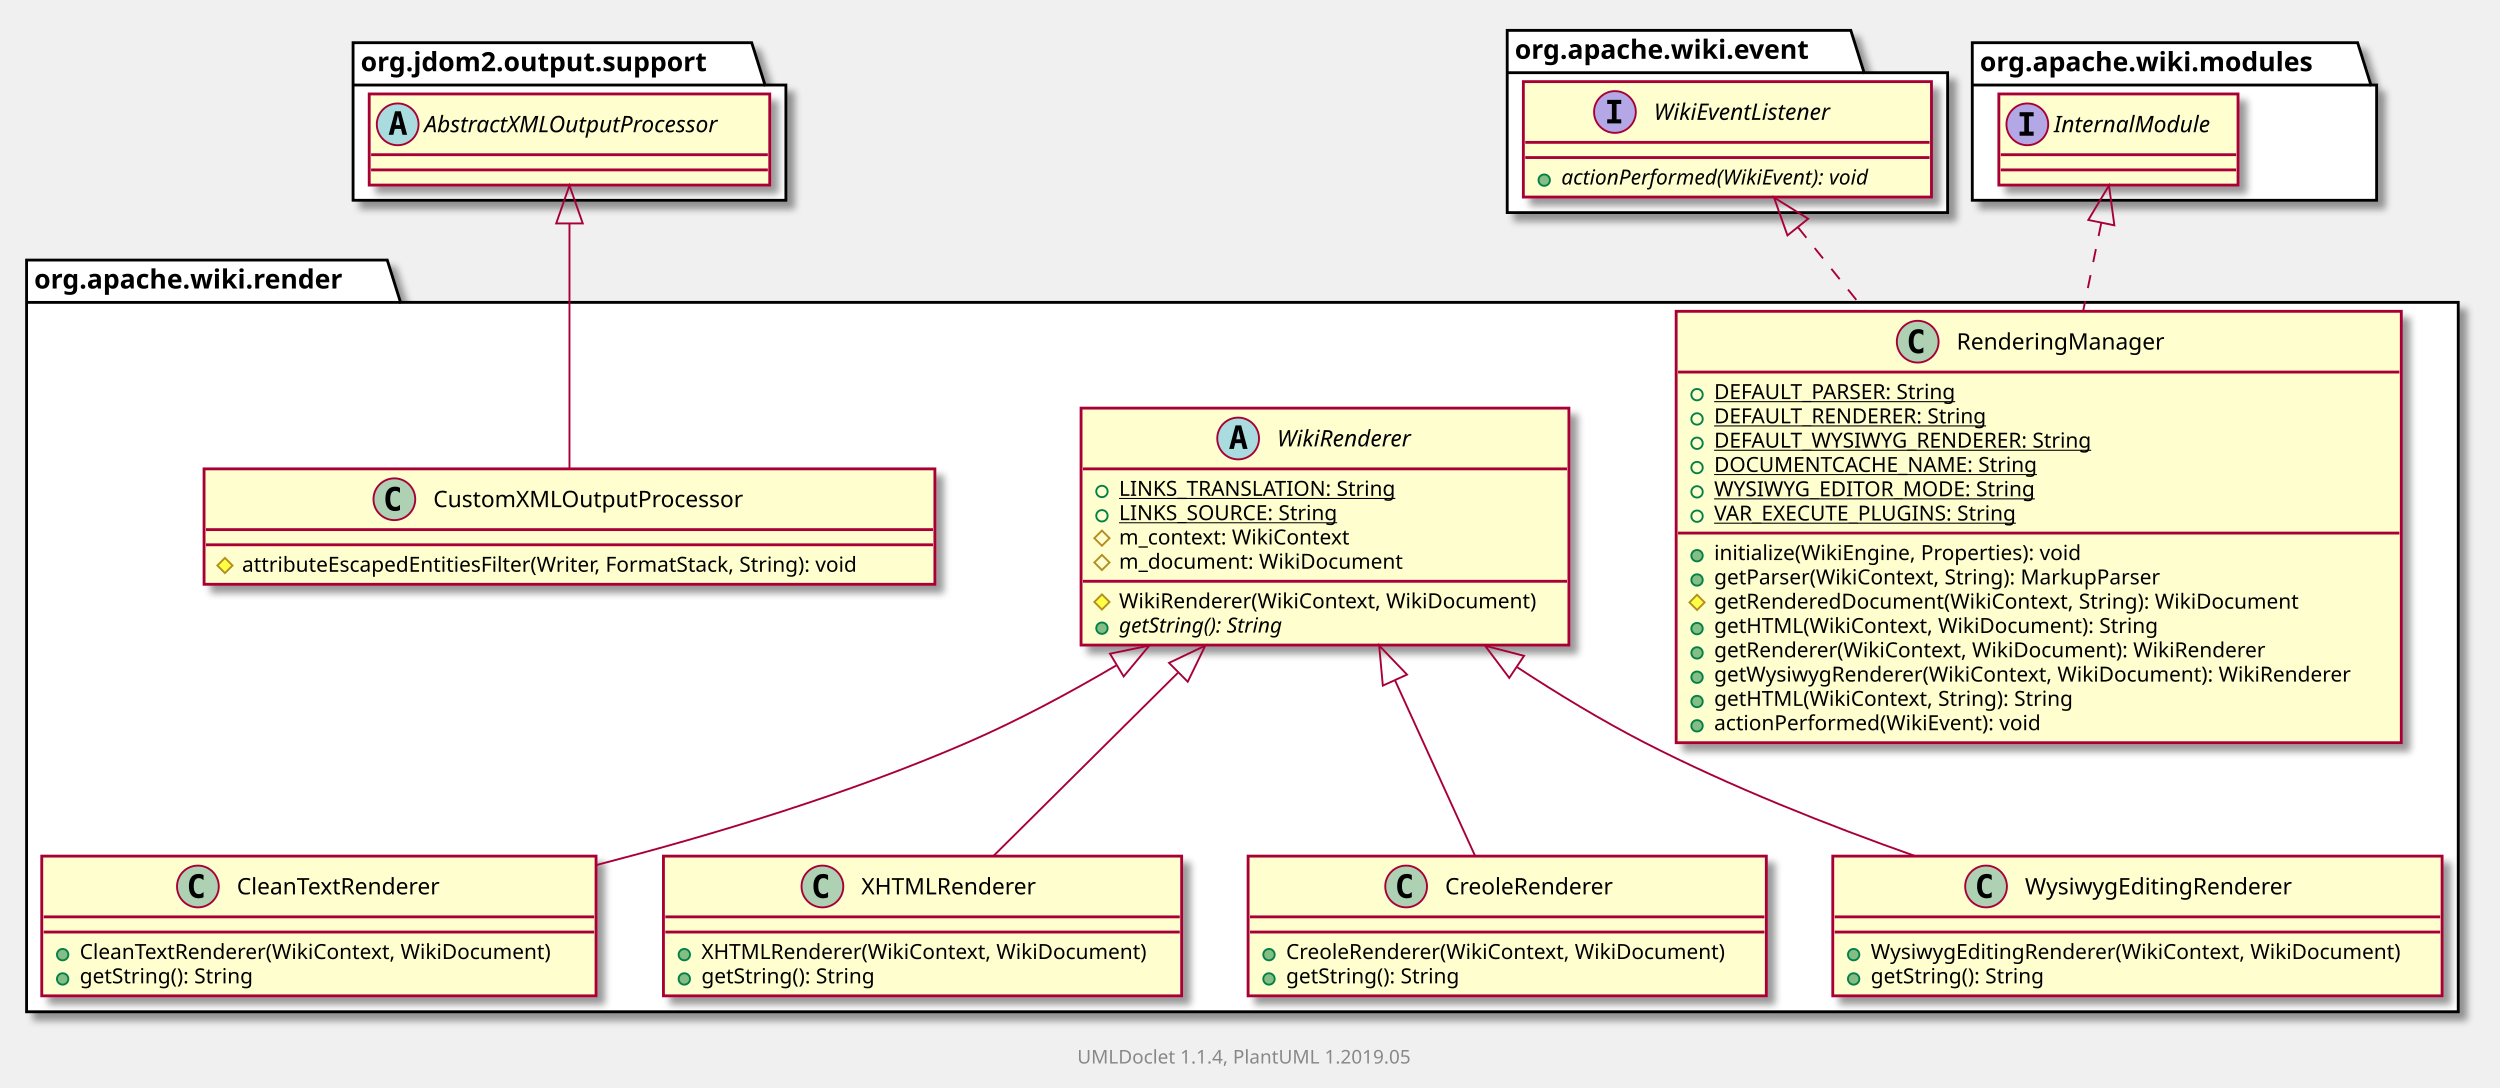
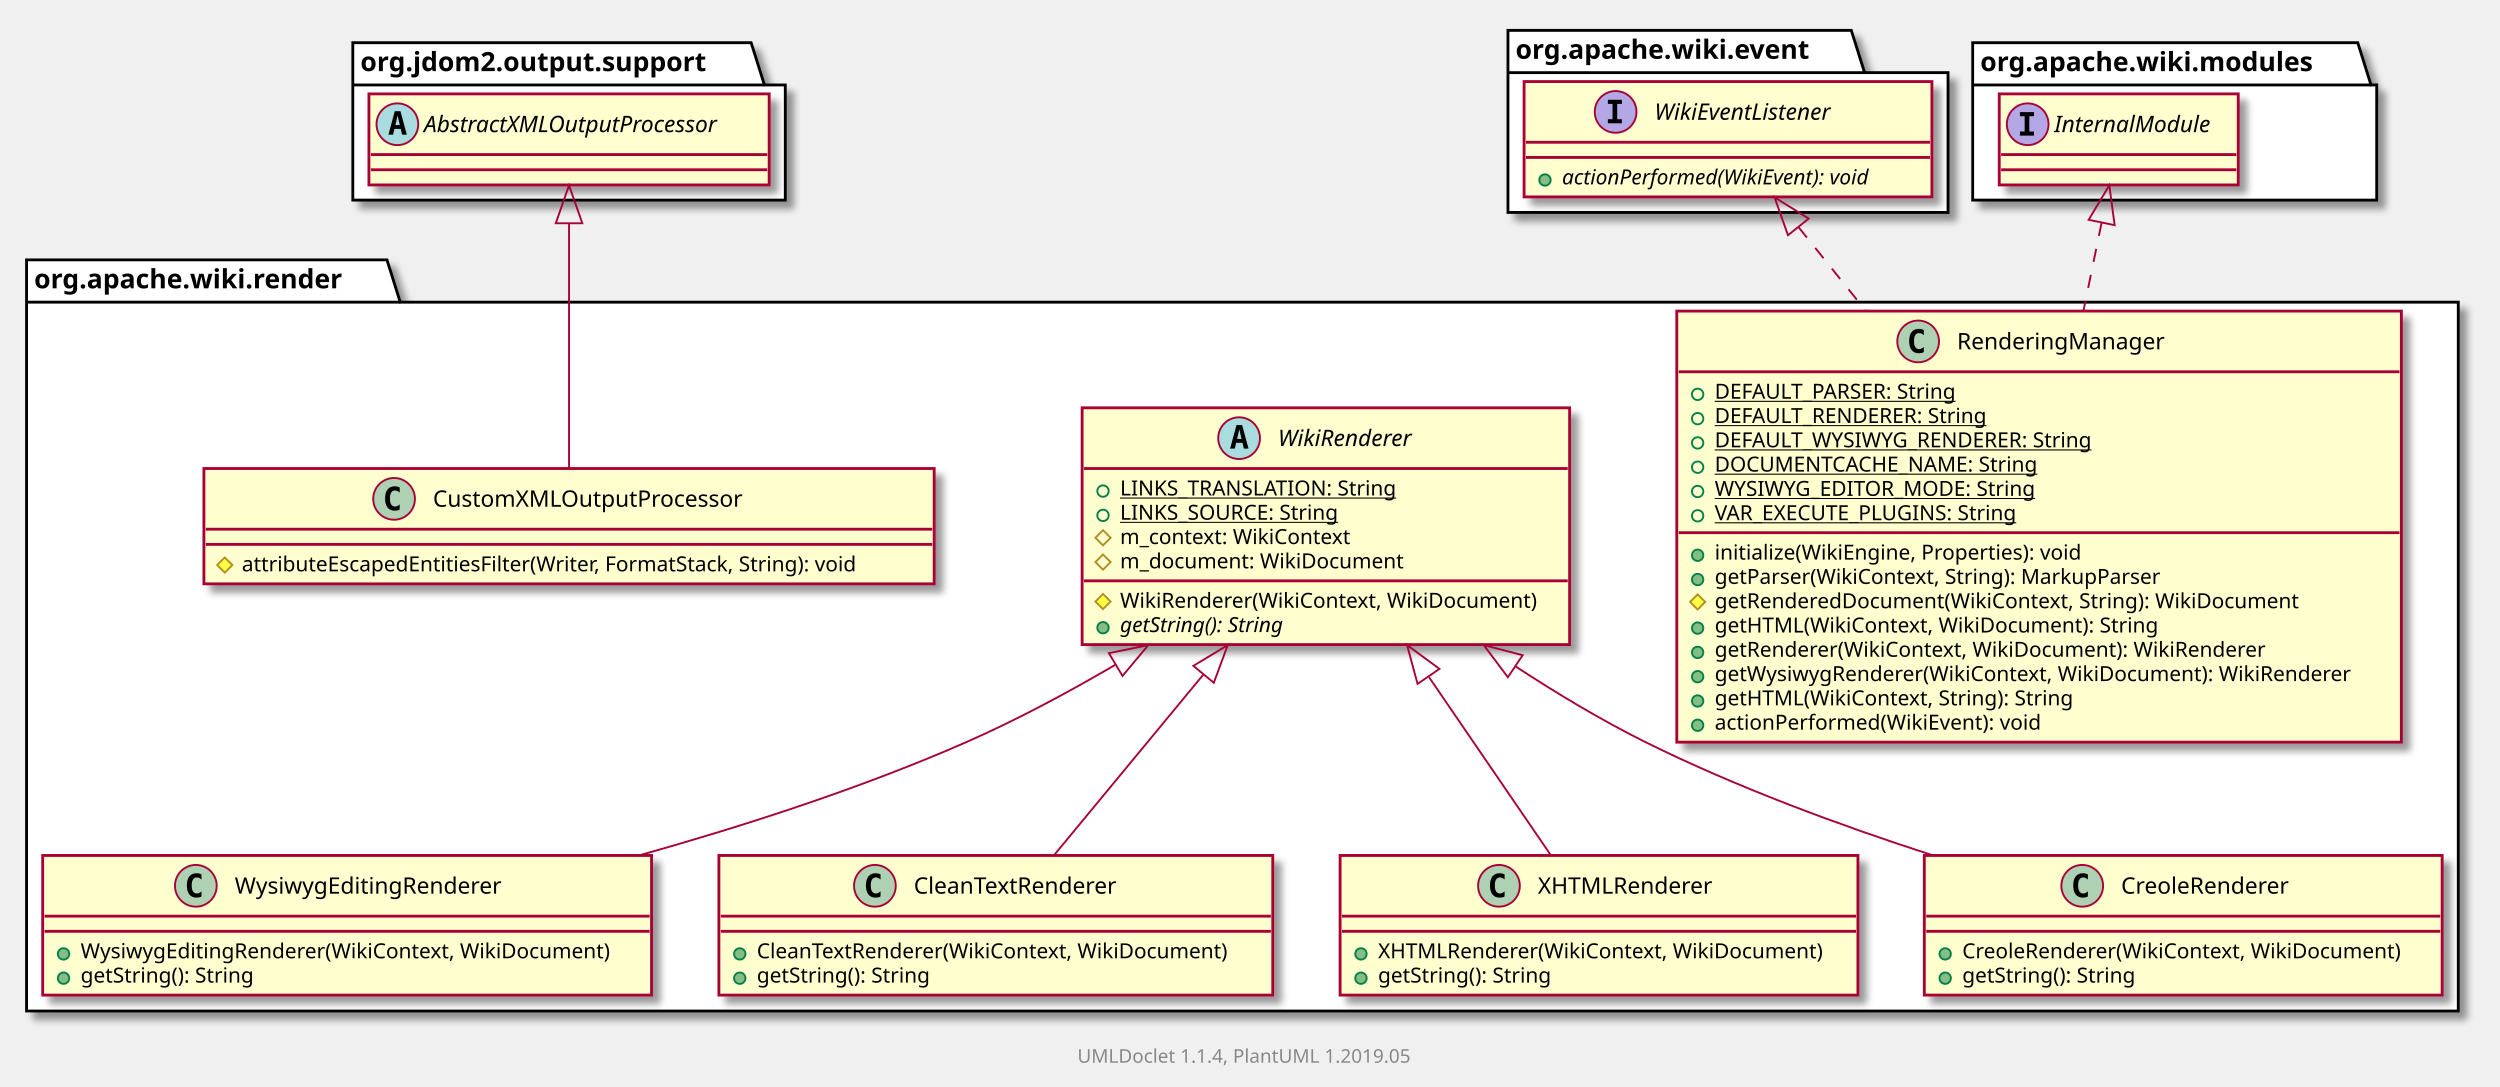
- <svg xmlns="http://www.w3.org/2000/svg" xmlns:xlink="http://www.w3.org/1999/xlink" contentScriptType="application/ecmascript" contentStyleType="text/css" height="573px" preserveAspectRatio="none" style="width:1317px;height:573px;" version="1.1" viewBox="0 0 1317 573" width="1317px" zoomAndPan="magnify">
+ <svg xmlns="http://www.w3.org/2000/svg" xmlns:xlink="http://www.w3.org/1999/xlink" contentScriptType="application/ecmascript" contentStyleType="text/css" height="573px" preserveAspectRatio="none" style="width:1318px;height:573px;" version="1.1" viewBox="0 0 1318 573" width="1318px" zoomAndPan="magnify">
  <defs>
-     <filter height="300%" id="f8rauznndkbxn" width="300%" x="-1" y="-1">
+     <filter height="300%" id="ffe5ojuesfr9t" width="300%" x="-1" y="-1">
      <feGaussianBlur result="blurOut" stdDeviation="2.0" />
      <feColorMatrix in="blurOut" result="blurOut2" type="matrix" values="0 0 0 0 0 0 0 0 0 0 0 0 0 0 0 0 0 0 .4 0" />
      <feOffset dx="4.0" dy="4.0" in="blurOut2" result="blurOut3" />
      <feBlend in="SourceGraphic" in2="blurOut3" mode="normal" />
    </filter>
  </defs>
  <g>
-     <polygon fill="#FFFFFF" filter="url(#f8rauznndkbxn)" points="14,137,204,137,211,159.297,1295,159.297,1295,533,14,533,14,137" style="stroke: #000000; stroke-width: 1.5;" />
+     <polygon fill="#FFFFFF" filter="url(#ffe5ojuesfr9t)" points="14,137,204,137,211,159.297,1296,159.297,1296,533,14,533,14,137" style="stroke: #000000; stroke-width: 1.5;" />
    <line style="stroke: #000000; stroke-width: 1.5;" x1="14" x2="211" y1="159.297" y2="159.297" />
    <text fill="#000000" font-family="sans-serif" font-size="14" font-weight="bold" lengthAdjust="spacingAndGlyphs" textLength="184" x="18" y="151.995">org.apache.wiki.render</text>
-     <polygon fill="#FFFFFF" filter="url(#f8rauznndkbxn)" points="186,22.5,396,22.5,403,44.797,414,44.797,414,105.5,186,105.5,186,22.5" style="stroke: #000000; stroke-width: 1.5;" />
+     <polygon fill="#FFFFFF" filter="url(#ffe5ojuesfr9t)" points="186,22.5,396,22.5,403,44.797,414,44.797,414,105.5,186,105.5,186,22.5" style="stroke: #000000; stroke-width: 1.5;" />
    <line style="stroke: #000000; stroke-width: 1.5;" x1="186" x2="403" y1="44.797" y2="44.797" />
    <text fill="#000000" font-family="sans-serif" font-size="14" font-weight="bold" lengthAdjust="spacingAndGlyphs" textLength="204" x="190" y="37.495">org.jdom2.output.support</text>
-     <polygon fill="#FFFFFF" filter="url(#f8rauznndkbxn)" points="794,16,975,16,982,38.297,1026,38.297,1026,112,794,112,794,16" style="stroke: #000000; stroke-width: 1.5;" />
-     <line style="stroke: #000000; stroke-width: 1.5;" x1="794" x2="982" y1="38.297" y2="38.297" />
-     <text fill="#000000" font-family="sans-serif" font-size="14" font-weight="bold" lengthAdjust="spacingAndGlyphs" textLength="175" x="798" y="30.995">org.apache.wiki.event</text>
-     <polygon fill="#FFFFFF" filter="url(#f8rauznndkbxn)" points="1039,22.5,1242,22.5,1249,44.797,1252,44.797,1252,105.5,1039,105.5,1039,22.5" style="stroke: #000000; stroke-width: 1.5;" />
-     <line style="stroke: #000000; stroke-width: 1.5;" x1="1039" x2="1249" y1="44.797" y2="44.797" />
-     <text fill="#000000" font-family="sans-serif" font-size="14" font-weight="bold" lengthAdjust="spacingAndGlyphs" textLength="197" x="1043" y="37.495">org.apache.wiki.modules</text>
+     <polygon fill="#FFFFFF" filter="url(#ffe5ojuesfr9t)" points="795,16,976,16,983,38.297,1027,38.297,1027,112,795,112,795,16" style="stroke: #000000; stroke-width: 1.5;" />
+     <line style="stroke: #000000; stroke-width: 1.5;" x1="795" x2="983" y1="38.297" y2="38.297" />
+     <text fill="#000000" font-family="sans-serif" font-size="14" font-weight="bold" lengthAdjust="spacingAndGlyphs" textLength="175" x="799" y="30.995">org.apache.wiki.event</text>
+     <polygon fill="#FFFFFF" filter="url(#ffe5ojuesfr9t)" points="1040,22.5,1243,22.5,1250,44.797,1253,44.797,1253,105.5,1040,105.5,1040,22.5" style="stroke: #000000; stroke-width: 1.5;" />
+     <line style="stroke: #000000; stroke-width: 1.5;" x1="1040" x2="1250" y1="44.797" y2="44.797" />
+     <text fill="#000000" font-family="sans-serif" font-size="14" font-weight="bold" lengthAdjust="spacingAndGlyphs" textLength="197" x="1044" y="37.495">org.apache.wiki.modules</text>
+     <a href="WysiwygEditingRenderer.html" target="_top" xlink:actuate="onRequest" xlink:show="new" xlink:title="WysiwygEditingRenderer.html" xlink:type="simple">
+       <rect fill="#FEFECE" filter="url(#ffe5ojuesfr9t)" height="73.609" id="org.apache.wiki.render.WysiwygEditingRenderer" style="stroke: #A80036; stroke-width: 1.5;" width="321" x="22.5" y="451" />
+       <ellipse cx="103.25" cy="467" fill="#ADD1B2" rx="11" ry="11" style="stroke: #A80036; stroke-width: 1.0;" />
+       <path d="M106.219,472.641 Q105.641,472.938 105,473.086 Q104.359,473.234 103.656,473.234 Q101.156,473.234 99.836,471.586 Q98.516,469.938 98.516,466.812 Q98.516,463.688 99.836,462.031 Q101.156,460.375 103.656,460.375 Q104.359,460.375 105.008,460.531 Q105.656,460.688 106.219,460.984 L106.219,463.703 Q105.594,463.125 105,462.852 Q104.406,462.578 103.781,462.578 Q102.438,462.578 101.75,463.648 Q101.062,464.719 101.062,466.812 Q101.062,468.906 101.75,469.977 Q102.438,471.047 103.781,471.047 Q104.406,471.047 105,470.773 Q105.594,470.5 106.219,469.922 L106.219,472.641 Z " />
+       <text fill="#000000" font-family="sans-serif" font-size="12" lengthAdjust="spacingAndGlyphs" textLength="151" x="123.75" y="471.154">WysiwygEditingRenderer</text>
+       <line style="stroke: #A80036; stroke-width: 1.5;" x1="23.5" x2="342.5" y1="483" y2="483" />
+       <line style="stroke: #A80036; stroke-width: 1.5;" x1="23.5" x2="342.5" y1="491" y2="491" />
+       <ellipse cx="33.5" cy="502.902" fill="#84BE84" rx="3" ry="3" style="stroke: #038048; stroke-width: 1.0;" />
+       <text fill="#000000" font-family="sans-serif" font-size="11" lengthAdjust="spacingAndGlyphs" textLength="295" x="42.5" y="505.21">WysiwygEditingRenderer(WikiContext, WikiDocument)</text>
+       <ellipse cx="33.5" cy="515.707" fill="#84BE84" rx="3" ry="3" style="stroke: #038048; stroke-width: 1.0;" />
+       <text fill="#000000" font-family="sans-serif" font-size="11" lengthAdjust="spacingAndGlyphs" textLength="102" x="42.5" y="518.015">getString(): String</text>
+     </a>
+     <a href="CleanTextRenderer.html" target="_top" xlink:actuate="onRequest" xlink:show="new" xlink:title="CleanTextRenderer.html" xlink:type="simple">
+       <rect fill="#FEFECE" filter="url(#ffe5ojuesfr9t)" height="73.609" id="org.apache.wiki.render.CleanTextRenderer" style="stroke: #A80036; stroke-width: 1.5;" width="292" x="379" y="451" />
+       <ellipse cx="461.25" cy="467" fill="#ADD1B2" rx="11" ry="11" style="stroke: #A80036; stroke-width: 1.0;" />
+       <path d="M464.219,472.641 Q463.641,472.938 463,473.086 Q462.359,473.234 461.656,473.234 Q459.156,473.234 457.836,471.586 Q456.516,469.938 456.516,466.812 Q456.516,463.688 457.836,462.031 Q459.156,460.375 461.656,460.375 Q462.359,460.375 463.008,460.531 Q463.656,460.688 464.219,460.984 L464.219,463.703 Q463.594,463.125 463,462.852 Q462.406,462.578 461.781,462.578 Q460.438,462.578 459.75,463.648 Q459.062,464.719 459.062,466.812 Q459.062,468.906 459.75,469.977 Q460.438,471.047 461.781,471.047 Q462.406,471.047 463,470.773 Q463.594,470.5 464.219,469.922 L464.219,472.641 Z " />
+       <text fill="#000000" font-family="sans-serif" font-size="12" lengthAdjust="spacingAndGlyphs" textLength="119" x="481.75" y="471.154">CleanTextRenderer</text>
+       <line style="stroke: #A80036; stroke-width: 1.5;" x1="380" x2="670" y1="483" y2="483" />
+       <line style="stroke: #A80036; stroke-width: 1.5;" x1="380" x2="670" y1="491" y2="491" />
+       <ellipse cx="390" cy="502.902" fill="#84BE84" rx="3" ry="3" style="stroke: #038048; stroke-width: 1.0;" />
+       <text fill="#000000" font-family="sans-serif" font-size="11" lengthAdjust="spacingAndGlyphs" textLength="266" x="399" y="505.21">CleanTextRenderer(WikiContext, WikiDocument)</text>
+       <ellipse cx="390" cy="515.707" fill="#84BE84" rx="3" ry="3" style="stroke: #038048; stroke-width: 1.0;" />
+       <text fill="#000000" font-family="sans-serif" font-size="11" lengthAdjust="spacingAndGlyphs" textLength="102" x="399" y="518.015">getString(): String</text>
+     </a>
    <a href="CustomXMLOutputProcessor.html" target="_top" xlink:actuate="onRequest" xlink:show="new" xlink:title="CustomXMLOutputProcessor.html" xlink:type="simple">
-       <rect fill="#FEFECE" filter="url(#f8rauznndkbxn)" height="60.805" id="org.apache.wiki.render.CustomXMLOutputProcessor" style="stroke: #A80036; stroke-width: 1.5;" width="385" x="107.5" y="247" />
+       <rect fill="#FEFECE" filter="url(#ffe5ojuesfr9t)" height="60.805" id="org.apache.wiki.render.CustomXMLOutputProcessor" style="stroke: #A80036; stroke-width: 1.5;" width="385" x="107.5" y="247" />
      <ellipse cx="207.75" cy="263" fill="#ADD1B2" rx="11" ry="11" style="stroke: #A80036; stroke-width: 1.0;" />
      <path d="M210.719,268.641 Q210.141,268.938 209.5,269.086 Q208.859,269.234 208.156,269.234 Q205.656,269.234 204.336,267.586 Q203.016,265.938 203.016,262.812 Q203.016,259.688 204.336,258.031 Q205.656,256.375 208.156,256.375 Q208.859,256.375 209.508,256.531 Q210.156,256.688 210.719,256.984 L210.719,259.703 Q210.094,259.125 209.5,258.852 Q208.906,258.578 208.281,258.578 Q206.938,258.578 206.25,259.648 Q205.562,260.719 205.562,262.812 Q205.562,264.906 206.25,265.977 Q206.938,267.047 208.281,267.047 Q208.906,267.047 209.5,266.773 Q210.094,266.5 210.719,265.922 L210.719,268.641 Z " />
      <text fill="#000000" font-family="sans-serif" font-size="12" lengthAdjust="spacingAndGlyphs" textLength="176" x="228.25" y="267.154">CustomXMLOutputProcessor</text>
      <line style="stroke: #A80036; stroke-width: 1.5;" x1="108.5" x2="491.5" y1="279" y2="279" />
      <line style="stroke: #A80036; stroke-width: 1.5;" x1="108.5" x2="491.5" y1="287" y2="287" />
      <polygon fill="#FFFF44" points="118.5,293.902,122.5,297.902,118.5,301.902,114.5,297.902" style="stroke: #B38D22; stroke-width: 1.0;" />
      <text fill="#000000" font-family="sans-serif" font-size="11" lengthAdjust="spacingAndGlyphs" textLength="359" x="127.5" y="301.21">attributeEscapedEntitiesFilter(Writer, FormatStack, String): void</text>
    </a>
-     <a href="CleanTextRenderer.html" target="_top" xlink:actuate="onRequest" xlink:show="new" xlink:title="CleanTextRenderer.html" xlink:type="simple">
-       <rect fill="#FEFECE" filter="url(#f8rauznndkbxn)" height="73.609" id="org.apache.wiki.render.CleanTextRenderer" style="stroke: #A80036; stroke-width: 1.5;" width="292" x="22" y="451" />
-       <ellipse cx="104.25" cy="467" fill="#ADD1B2" rx="11" ry="11" style="stroke: #A80036; stroke-width: 1.0;" />
-       <path d="M107.219,472.641 Q106.641,472.938 106,473.086 Q105.359,473.234 104.656,473.234 Q102.156,473.234 100.836,471.586 Q99.516,469.938 99.516,466.812 Q99.516,463.688 100.836,462.031 Q102.156,460.375 104.656,460.375 Q105.359,460.375 106.008,460.531 Q106.656,460.688 107.219,460.984 L107.219,463.703 Q106.594,463.125 106,462.852 Q105.406,462.578 104.781,462.578 Q103.438,462.578 102.75,463.648 Q102.062,464.719 102.062,466.812 Q102.062,468.906 102.75,469.977 Q103.438,471.047 104.781,471.047 Q105.406,471.047 106,470.773 Q106.594,470.5 107.219,469.922 L107.219,472.641 Z " />
-       <text fill="#000000" font-family="sans-serif" font-size="12" lengthAdjust="spacingAndGlyphs" textLength="119" x="124.75" y="471.154">CleanTextRenderer</text>
-       <line style="stroke: #A80036; stroke-width: 1.5;" x1="23" x2="313" y1="483" y2="483" />
-       <line style="stroke: #A80036; stroke-width: 1.5;" x1="23" x2="313" y1="491" y2="491" />
-       <ellipse cx="33" cy="502.902" fill="#84BE84" rx="3" ry="3" style="stroke: #038048; stroke-width: 1.0;" />
-       <text fill="#000000" font-family="sans-serif" font-size="11" lengthAdjust="spacingAndGlyphs" textLength="266" x="42" y="505.21">CleanTextRenderer(WikiContext, WikiDocument)</text>
-       <ellipse cx="33" cy="515.707" fill="#84BE84" rx="3" ry="3" style="stroke: #038048; stroke-width: 1.0;" />
-       <text fill="#000000" font-family="sans-serif" font-size="11" lengthAdjust="spacingAndGlyphs" textLength="102" x="42" y="518.015">getString(): String</text>
-     </a>
    <a href="XHTMLRenderer.html" target="_top" xlink:actuate="onRequest" xlink:show="new" xlink:title="XHTMLRenderer.html" xlink:type="simple">
-       <rect fill="#FEFECE" filter="url(#f8rauznndkbxn)" height="73.609" id="org.apache.wiki.render.XHTMLRenderer" style="stroke: #A80036; stroke-width: 1.5;" width="273" x="349.5" y="451" />
-       <ellipse cx="433.25" cy="467" fill="#ADD1B2" rx="11" ry="11" style="stroke: #A80036; stroke-width: 1.0;" />
-       <path d="M436.219,472.641 Q435.641,472.938 435,473.086 Q434.359,473.234 433.656,473.234 Q431.156,473.234 429.836,471.586 Q428.516,469.938 428.516,466.812 Q428.516,463.688 429.836,462.031 Q431.156,460.375 433.656,460.375 Q434.359,460.375 435.008,460.531 Q435.656,460.688 436.219,460.984 L436.219,463.703 Q435.594,463.125 435,462.852 Q434.406,462.578 433.781,462.578 Q432.438,462.578 431.75,463.648 Q431.062,464.719 431.062,466.812 Q431.062,468.906 431.75,469.977 Q432.438,471.047 433.781,471.047 Q434.406,471.047 435,470.773 Q435.594,470.5 436.219,469.922 L436.219,472.641 Z " />
-       <text fill="#000000" font-family="sans-serif" font-size="12" lengthAdjust="spacingAndGlyphs" textLength="97" x="453.75" y="471.154">XHTMLRenderer</text>
-       <line style="stroke: #A80036; stroke-width: 1.5;" x1="350.5" x2="621.5" y1="483" y2="483" />
-       <line style="stroke: #A80036; stroke-width: 1.5;" x1="350.5" x2="621.5" y1="491" y2="491" />
-       <ellipse cx="360.5" cy="502.902" fill="#84BE84" rx="3" ry="3" style="stroke: #038048; stroke-width: 1.0;" />
-       <text fill="#000000" font-family="sans-serif" font-size="11" lengthAdjust="spacingAndGlyphs" textLength="247" x="369.5" y="505.21">XHTMLRenderer(WikiContext, WikiDocument)</text>
-       <ellipse cx="360.5" cy="515.707" fill="#84BE84" rx="3" ry="3" style="stroke: #038048; stroke-width: 1.0;" />
-       <text fill="#000000" font-family="sans-serif" font-size="11" lengthAdjust="spacingAndGlyphs" textLength="102" x="369.5" y="518.015">getString(): String</text>
+       <rect fill="#FEFECE" filter="url(#ffe5ojuesfr9t)" height="73.609" id="org.apache.wiki.render.XHTMLRenderer" style="stroke: #A80036; stroke-width: 1.5;" width="273" x="706.5" y="451" />
+       <ellipse cx="790.25" cy="467" fill="#ADD1B2" rx="11" ry="11" style="stroke: #A80036; stroke-width: 1.0;" />
+       <path d="M793.219,472.641 Q792.641,472.938 792,473.086 Q791.359,473.234 790.656,473.234 Q788.156,473.234 786.836,471.586 Q785.516,469.938 785.516,466.812 Q785.516,463.688 786.836,462.031 Q788.156,460.375 790.656,460.375 Q791.359,460.375 792.008,460.531 Q792.656,460.688 793.219,460.984 L793.219,463.703 Q792.594,463.125 792,462.852 Q791.406,462.578 790.781,462.578 Q789.438,462.578 788.75,463.648 Q788.062,464.719 788.062,466.812 Q788.062,468.906 788.75,469.977 Q789.438,471.047 790.781,471.047 Q791.406,471.047 792,470.773 Q792.594,470.5 793.219,469.922 L793.219,472.641 Z " />
+       <text fill="#000000" font-family="sans-serif" font-size="12" lengthAdjust="spacingAndGlyphs" textLength="97" x="810.75" y="471.154">XHTMLRenderer</text>
+       <line style="stroke: #A80036; stroke-width: 1.5;" x1="707.5" x2="978.5" y1="483" y2="483" />
+       <line style="stroke: #A80036; stroke-width: 1.5;" x1="707.5" x2="978.5" y1="491" y2="491" />
+       <ellipse cx="717.5" cy="502.902" fill="#84BE84" rx="3" ry="3" style="stroke: #038048; stroke-width: 1.0;" />
+       <text fill="#000000" font-family="sans-serif" font-size="11" lengthAdjust="spacingAndGlyphs" textLength="247" x="726.5" y="505.21">XHTMLRenderer(WikiContext, WikiDocument)</text>
+       <ellipse cx="717.5" cy="515.707" fill="#84BE84" rx="3" ry="3" style="stroke: #038048; stroke-width: 1.0;" />
+       <text fill="#000000" font-family="sans-serif" font-size="11" lengthAdjust="spacingAndGlyphs" textLength="102" x="726.5" y="518.015">getString(): String</text>
    </a>
    <a href="WikiRenderer.html" target="_top" xlink:actuate="onRequest" xlink:show="new" xlink:title="WikiRenderer.html" xlink:type="simple">
-       <rect fill="#FEFECE" filter="url(#f8rauznndkbxn)" height="124.828" id="org.apache.wiki.render.WikiRenderer" style="stroke: #A80036; stroke-width: 1.5;" width="257" x="569.5" y="215" />
-       <ellipse cx="652.25" cy="231" fill="#A9DCDF" rx="11" ry="11" style="stroke: #A80036; stroke-width: 1.0;" />
-       <path d="M652.359,226.344 L651.203,231.422 L653.531,231.422 L652.359,226.344 Z M650.875,224.109 L653.859,224.109 L657.219,236.5 L654.766,236.5 L654,233.438 L650.719,233.438 L649.969,236.5 L647.531,236.5 L650.875,224.109 Z " />
-       <text fill="#000000" font-family="sans-serif" font-size="12" font-style="italic" lengthAdjust="spacingAndGlyphs" textLength="83" x="672.75" y="235.154">WikiRenderer</text>
-       <line style="stroke: #A80036; stroke-width: 1.5;" x1="570.5" x2="825.5" y1="247" y2="247" />
-       <ellipse cx="580.5" cy="258.902" fill="none" rx="3" ry="3" style="stroke: #038048; stroke-width: 1.0;" />
-       <text fill="#000000" font-family="sans-serif" font-size="11" lengthAdjust="spacingAndGlyphs" text-decoration="underline" textLength="157" x="589.5" y="261.21">LINKS_TRANSLATION: String</text>
-       <ellipse cx="580.5" cy="271.707" fill="none" rx="3" ry="3" style="stroke: #038048; stroke-width: 1.0;" />
-       <text fill="#000000" font-family="sans-serif" font-size="11" lengthAdjust="spacingAndGlyphs" text-decoration="underline" textLength="127" x="589.5" y="274.015">LINKS_SOURCE: String</text>
-       <polygon fill="none" points="580.5,279.512,584.5,283.512,580.5,287.512,576.5,283.512" style="stroke: #B38D22; stroke-width: 1.0;" />
-       <text fill="#000000" font-family="sans-serif" font-size="11" lengthAdjust="spacingAndGlyphs" textLength="130" x="589.5" y="286.82">m_context: WikiContext</text>
-       <polygon fill="none" points="580.5,292.316,584.5,296.316,580.5,300.316,576.5,296.316" style="stroke: #B38D22; stroke-width: 1.0;" />
-       <text fill="#000000" font-family="sans-serif" font-size="11" lengthAdjust="spacingAndGlyphs" textLength="159" x="589.5" y="299.625">m_document: WikiDocument</text>
-       <line style="stroke: #A80036; stroke-width: 1.5;" x1="570.5" x2="825.5" y1="306.219" y2="306.219" />
-       <polygon fill="#FFFF44" points="580.5,313.121,584.5,317.121,580.5,321.121,576.5,317.121" style="stroke: #B38D22; stroke-width: 1.0;" />
-       <text fill="#000000" font-family="sans-serif" font-size="11" lengthAdjust="spacingAndGlyphs" textLength="231" x="589.5" y="320.429">WikiRenderer(WikiContext, WikiDocument)</text>
-       <ellipse cx="580.5" cy="330.926" fill="#84BE84" rx="3" ry="3" style="stroke: #038048; stroke-width: 1.0;" />
-       <text fill="#000000" font-family="sans-serif" font-size="11" font-style="italic" lengthAdjust="spacingAndGlyphs" textLength="100" x="589.5" y="333.234">getString(): String</text>
+       <rect fill="#FEFECE" filter="url(#ffe5ojuesfr9t)" height="124.828" id="org.apache.wiki.render.WikiRenderer" style="stroke: #A80036; stroke-width: 1.5;" width="257" x="570.5" y="215" />
+       <ellipse cx="653.25" cy="231" fill="#A9DCDF" rx="11" ry="11" style="stroke: #A80036; stroke-width: 1.0;" />
+       <path d="M653.359,226.344 L652.203,231.422 L654.531,231.422 L653.359,226.344 Z M651.875,224.109 L654.859,224.109 L658.219,236.5 L655.766,236.5 L655,233.438 L651.719,233.438 L650.969,236.5 L648.531,236.5 L651.875,224.109 Z " />
+       <text fill="#000000" font-family="sans-serif" font-size="12" font-style="italic" lengthAdjust="spacingAndGlyphs" textLength="83" x="673.75" y="235.154">WikiRenderer</text>
+       <line style="stroke: #A80036; stroke-width: 1.5;" x1="571.5" x2="826.5" y1="247" y2="247" />
+       <ellipse cx="581.5" cy="258.902" fill="none" rx="3" ry="3" style="stroke: #038048; stroke-width: 1.0;" />
+       <text fill="#000000" font-family="sans-serif" font-size="11" lengthAdjust="spacingAndGlyphs" text-decoration="underline" textLength="157" x="590.5" y="261.21">LINKS_TRANSLATION: String</text>
+       <ellipse cx="581.5" cy="271.707" fill="none" rx="3" ry="3" style="stroke: #038048; stroke-width: 1.0;" />
+       <text fill="#000000" font-family="sans-serif" font-size="11" lengthAdjust="spacingAndGlyphs" text-decoration="underline" textLength="127" x="590.5" y="274.015">LINKS_SOURCE: String</text>
+       <polygon fill="none" points="581.5,279.512,585.5,283.512,581.5,287.512,577.5,283.512" style="stroke: #B38D22; stroke-width: 1.0;" />
+       <text fill="#000000" font-family="sans-serif" font-size="11" lengthAdjust="spacingAndGlyphs" textLength="130" x="590.5" y="286.82">m_context: WikiContext</text>
+       <polygon fill="none" points="581.5,292.316,585.5,296.316,581.5,300.316,577.5,296.316" style="stroke: #B38D22; stroke-width: 1.0;" />
+       <text fill="#000000" font-family="sans-serif" font-size="11" lengthAdjust="spacingAndGlyphs" textLength="159" x="590.5" y="299.625">m_document: WikiDocument</text>
+       <line style="stroke: #A80036; stroke-width: 1.5;" x1="571.5" x2="826.5" y1="306.219" y2="306.219" />
+       <polygon fill="#FFFF44" points="581.5,313.121,585.5,317.121,581.5,321.121,577.5,317.121" style="stroke: #B38D22; stroke-width: 1.0;" />
+       <text fill="#000000" font-family="sans-serif" font-size="11" lengthAdjust="spacingAndGlyphs" textLength="231" x="590.5" y="320.429">WikiRenderer(WikiContext, WikiDocument)</text>
+       <ellipse cx="581.5" cy="330.926" fill="#84BE84" rx="3" ry="3" style="stroke: #038048; stroke-width: 1.0;" />
+       <text fill="#000000" font-family="sans-serif" font-size="11" font-style="italic" lengthAdjust="spacingAndGlyphs" textLength="100" x="590.5" y="333.234">getString(): String</text>
    </a>
    <a href="RenderingManager.html" target="_top" xlink:actuate="onRequest" xlink:show="new" xlink:title="RenderingManager.html" xlink:type="simple">
-       <rect fill="#FEFECE" filter="url(#f8rauznndkbxn)" height="227.266" id="org.apache.wiki.render.RenderingManager" style="stroke: #A80036; stroke-width: 1.5;" width="382" x="883" y="164" />
-       <ellipse cx="1010.25" cy="180" fill="#ADD1B2" rx="11" ry="11" style="stroke: #A80036; stroke-width: 1.0;" />
-       <path d="M1013.219,185.641 Q1012.641,185.938 1012,186.086 Q1011.359,186.234 1010.656,186.234 Q1008.156,186.234 1006.836,184.586 Q1005.516,182.938 1005.516,179.812 Q1005.516,176.688 1006.836,175.031 Q1008.156,173.375 1010.656,173.375 Q1011.359,173.375 1012.008,173.531 Q1012.656,173.688 1013.219,173.984 L1013.219,176.703 Q1012.594,176.125 1012,175.852 Q1011.406,175.578 1010.781,175.578 Q1009.438,175.578 1008.75,176.648 Q1008.062,177.719 1008.062,179.812 Q1008.062,181.906 1008.75,182.977 Q1009.438,184.047 1010.781,184.047 Q1011.406,184.047 1012,183.773 Q1012.594,183.5 1013.219,182.922 L1013.219,185.641 Z " />
-       <text fill="#000000" font-family="sans-serif" font-size="12" lengthAdjust="spacingAndGlyphs" textLength="119" x="1030.75" y="184.154">RenderingManager</text>
-       <line style="stroke: #A80036; stroke-width: 1.5;" x1="884" x2="1264" y1="196" y2="196" />
-       <ellipse cx="894" cy="207.902" fill="none" rx="3" ry="3" style="stroke: #038048; stroke-width: 1.0;" />
-       <text fill="#000000" font-family="sans-serif" font-size="11" lengthAdjust="spacingAndGlyphs" text-decoration="underline" textLength="140" x="903" y="210.21">DEFAULT_PARSER: String</text>
-       <ellipse cx="894" cy="220.707" fill="none" rx="3" ry="3" style="stroke: #038048; stroke-width: 1.0;" />
-       <text fill="#000000" font-family="sans-serif" font-size="11" lengthAdjust="spacingAndGlyphs" text-decoration="underline" textLength="155" x="903" y="223.015">DEFAULT_RENDERER: String</text>
-       <ellipse cx="894" cy="233.512" fill="none" rx="3" ry="3" style="stroke: #038048; stroke-width: 1.0;" />
-       <text fill="#000000" font-family="sans-serif" font-size="11" lengthAdjust="spacingAndGlyphs" text-decoration="underline" textLength="213" x="903" y="235.82">DEFAULT_WYSIWYG_RENDERER: String</text>
-       <ellipse cx="894" cy="246.316" fill="none" rx="3" ry="3" style="stroke: #038048; stroke-width: 1.0;" />
-       <text fill="#000000" font-family="sans-serif" font-size="11" lengthAdjust="spacingAndGlyphs" text-decoration="underline" textLength="181" x="903" y="248.625">DOCUMENTCACHE_NAME: String</text>
-       <ellipse cx="894" cy="259.121" fill="none" rx="3" ry="3" style="stroke: #038048; stroke-width: 1.0;" />
-       <text fill="#000000" font-family="sans-serif" font-size="11" lengthAdjust="spacingAndGlyphs" text-decoration="underline" textLength="180" x="903" y="261.429">WYSIWYG_EDITOR_MODE: String</text>
-       <ellipse cx="894" cy="271.926" fill="none" rx="3" ry="3" style="stroke: #038048; stroke-width: 1.0;" />
-       <text fill="#000000" font-family="sans-serif" font-size="11" lengthAdjust="spacingAndGlyphs" text-decoration="underline" textLength="175" x="903" y="274.234">VAR_EXECUTE_PLUGINS: String</text>
-       <line style="stroke: #A80036; stroke-width: 1.5;" x1="884" x2="1264" y1="280.828" y2="280.828" />
-       <ellipse cx="894" cy="292.731" fill="#84BE84" rx="3" ry="3" style="stroke: #038048; stroke-width: 1.0;" />
-       <text fill="#000000" font-family="sans-serif" font-size="11" lengthAdjust="spacingAndGlyphs" textLength="210" x="903" y="295.039">initialize(WikiEngine, Properties): void</text>
-       <ellipse cx="894" cy="305.535" fill="#84BE84" rx="3" ry="3" style="stroke: #038048; stroke-width: 1.0;" />
-       <text fill="#000000" font-family="sans-serif" font-size="11" lengthAdjust="spacingAndGlyphs" textLength="257" x="903" y="307.843">getParser(WikiContext, String): MarkupParser</text>
-       <polygon fill="#FFFF44" points="894,313.34,898,317.34,894,321.34,890,317.34" style="stroke: #B38D22; stroke-width: 1.0;" />
-       <text fill="#000000" font-family="sans-serif" font-size="11" lengthAdjust="spacingAndGlyphs" textLength="329" x="903" y="320.648">getRenderedDocument(WikiContext, String): WikiDocument</text>
-       <ellipse cx="894" cy="331.144" fill="#84BE84" rx="3" ry="3" style="stroke: #038048; stroke-width: 1.0;" />
-       <text fill="#000000" font-family="sans-serif" font-size="11" lengthAdjust="spacingAndGlyphs" textLength="248" x="903" y="333.453">getHTML(WikiContext, WikiDocument): String</text>
-       <ellipse cx="894" cy="343.949" fill="#84BE84" rx="3" ry="3" style="stroke: #038048; stroke-width: 1.0;" />
-       <text fill="#000000" font-family="sans-serif" font-size="11" lengthAdjust="spacingAndGlyphs" textLength="309" x="903" y="346.257">getRenderer(WikiContext, WikiDocument): WikiRenderer</text>
-       <ellipse cx="894" cy="356.754" fill="#84BE84" rx="3" ry="3" style="stroke: #038048; stroke-width: 1.0;" />
-       <text fill="#000000" font-family="sans-serif" font-size="11" lengthAdjust="spacingAndGlyphs" textLength="356" x="903" y="359.062">getWysiwygRenderer(WikiContext, WikiDocument): WikiRenderer</text>
-       <ellipse cx="894" cy="369.559" fill="#84BE84" rx="3" ry="3" style="stroke: #038048; stroke-width: 1.0;" />
-       <text fill="#000000" font-family="sans-serif" font-size="11" lengthAdjust="spacingAndGlyphs" textLength="204" x="903" y="371.867">getHTML(WikiContext, String): String</text>
-       <ellipse cx="894" cy="382.363" fill="#84BE84" rx="3" ry="3" style="stroke: #038048; stroke-width: 1.0;" />
-       <text fill="#000000" font-family="sans-serif" font-size="11" lengthAdjust="spacingAndGlyphs" textLength="185" x="903" y="384.671">actionPerformed(WikiEvent): void</text>
+       <rect fill="#FEFECE" filter="url(#ffe5ojuesfr9t)" height="227.266" id="org.apache.wiki.render.RenderingManager" style="stroke: #A80036; stroke-width: 1.5;" width="382" x="884" y="164" />
+       <ellipse cx="1011.25" cy="180" fill="#ADD1B2" rx="11" ry="11" style="stroke: #A80036; stroke-width: 1.0;" />
+       <path d="M1014.219,185.641 Q1013.641,185.938 1013,186.086 Q1012.359,186.234 1011.656,186.234 Q1009.156,186.234 1007.836,184.586 Q1006.516,182.938 1006.516,179.812 Q1006.516,176.688 1007.836,175.031 Q1009.156,173.375 1011.656,173.375 Q1012.359,173.375 1013.008,173.531 Q1013.656,173.688 1014.219,173.984 L1014.219,176.703 Q1013.594,176.125 1013,175.852 Q1012.406,175.578 1011.781,175.578 Q1010.438,175.578 1009.75,176.648 Q1009.062,177.719 1009.062,179.812 Q1009.062,181.906 1009.75,182.977 Q1010.438,184.047 1011.781,184.047 Q1012.406,184.047 1013,183.773 Q1013.594,183.5 1014.219,182.922 L1014.219,185.641 Z " />
+       <text fill="#000000" font-family="sans-serif" font-size="12" lengthAdjust="spacingAndGlyphs" textLength="119" x="1031.75" y="184.154">RenderingManager</text>
+       <line style="stroke: #A80036; stroke-width: 1.5;" x1="885" x2="1265" y1="196" y2="196" />
+       <ellipse cx="895" cy="207.902" fill="none" rx="3" ry="3" style="stroke: #038048; stroke-width: 1.0;" />
+       <text fill="#000000" font-family="sans-serif" font-size="11" lengthAdjust="spacingAndGlyphs" text-decoration="underline" textLength="140" x="904" y="210.21">DEFAULT_PARSER: String</text>
+       <ellipse cx="895" cy="220.707" fill="none" rx="3" ry="3" style="stroke: #038048; stroke-width: 1.0;" />
+       <text fill="#000000" font-family="sans-serif" font-size="11" lengthAdjust="spacingAndGlyphs" text-decoration="underline" textLength="155" x="904" y="223.015">DEFAULT_RENDERER: String</text>
+       <ellipse cx="895" cy="233.512" fill="none" rx="3" ry="3" style="stroke: #038048; stroke-width: 1.0;" />
+       <text fill="#000000" font-family="sans-serif" font-size="11" lengthAdjust="spacingAndGlyphs" text-decoration="underline" textLength="213" x="904" y="235.82">DEFAULT_WYSIWYG_RENDERER: String</text>
+       <ellipse cx="895" cy="246.316" fill="none" rx="3" ry="3" style="stroke: #038048; stroke-width: 1.0;" />
+       <text fill="#000000" font-family="sans-serif" font-size="11" lengthAdjust="spacingAndGlyphs" text-decoration="underline" textLength="181" x="904" y="248.625">DOCUMENTCACHE_NAME: String</text>
+       <ellipse cx="895" cy="259.121" fill="none" rx="3" ry="3" style="stroke: #038048; stroke-width: 1.0;" />
+       <text fill="#000000" font-family="sans-serif" font-size="11" lengthAdjust="spacingAndGlyphs" text-decoration="underline" textLength="180" x="904" y="261.429">WYSIWYG_EDITOR_MODE: String</text>
+       <ellipse cx="895" cy="271.926" fill="none" rx="3" ry="3" style="stroke: #038048; stroke-width: 1.0;" />
+       <text fill="#000000" font-family="sans-serif" font-size="11" lengthAdjust="spacingAndGlyphs" text-decoration="underline" textLength="175" x="904" y="274.234">VAR_EXECUTE_PLUGINS: String</text>
+       <line style="stroke: #A80036; stroke-width: 1.5;" x1="885" x2="1265" y1="280.828" y2="280.828" />
+       <ellipse cx="895" cy="292.731" fill="#84BE84" rx="3" ry="3" style="stroke: #038048; stroke-width: 1.0;" />
+       <text fill="#000000" font-family="sans-serif" font-size="11" lengthAdjust="spacingAndGlyphs" textLength="210" x="904" y="295.039">initialize(WikiEngine, Properties): void</text>
+       <ellipse cx="895" cy="305.535" fill="#84BE84" rx="3" ry="3" style="stroke: #038048; stroke-width: 1.0;" />
+       <text fill="#000000" font-family="sans-serif" font-size="11" lengthAdjust="spacingAndGlyphs" textLength="257" x="904" y="307.843">getParser(WikiContext, String): MarkupParser</text>
+       <polygon fill="#FFFF44" points="895,313.34,899,317.34,895,321.34,891,317.34" style="stroke: #B38D22; stroke-width: 1.0;" />
+       <text fill="#000000" font-family="sans-serif" font-size="11" lengthAdjust="spacingAndGlyphs" textLength="329" x="904" y="320.648">getRenderedDocument(WikiContext, String): WikiDocument</text>
+       <ellipse cx="895" cy="331.144" fill="#84BE84" rx="3" ry="3" style="stroke: #038048; stroke-width: 1.0;" />
+       <text fill="#000000" font-family="sans-serif" font-size="11" lengthAdjust="spacingAndGlyphs" textLength="248" x="904" y="333.453">getHTML(WikiContext, WikiDocument): String</text>
+       <ellipse cx="895" cy="343.949" fill="#84BE84" rx="3" ry="3" style="stroke: #038048; stroke-width: 1.0;" />
+       <text fill="#000000" font-family="sans-serif" font-size="11" lengthAdjust="spacingAndGlyphs" textLength="309" x="904" y="346.257">getRenderer(WikiContext, WikiDocument): WikiRenderer</text>
+       <ellipse cx="895" cy="356.754" fill="#84BE84" rx="3" ry="3" style="stroke: #038048; stroke-width: 1.0;" />
+       <text fill="#000000" font-family="sans-serif" font-size="11" lengthAdjust="spacingAndGlyphs" textLength="356" x="904" y="359.062">getWysiwygRenderer(WikiContext, WikiDocument): WikiRenderer</text>
+       <ellipse cx="895" cy="369.559" fill="#84BE84" rx="3" ry="3" style="stroke: #038048; stroke-width: 1.0;" />
+       <text fill="#000000" font-family="sans-serif" font-size="11" lengthAdjust="spacingAndGlyphs" textLength="204" x="904" y="371.867">getHTML(WikiContext, String): String</text>
+       <ellipse cx="895" cy="382.363" fill="#84BE84" rx="3" ry="3" style="stroke: #038048; stroke-width: 1.0;" />
+       <text fill="#000000" font-family="sans-serif" font-size="11" lengthAdjust="spacingAndGlyphs" textLength="185" x="904" y="384.671">actionPerformed(WikiEvent): void</text>
    </a>
    <a href="CreoleRenderer.html" target="_top" xlink:actuate="onRequest" xlink:show="new" xlink:title="CreoleRenderer.html" xlink:type="simple">
-       <rect fill="#FEFECE" filter="url(#f8rauznndkbxn)" height="73.609" id="org.apache.wiki.render.CreoleRenderer" style="stroke: #A80036; stroke-width: 1.5;" width="273" x="657.5" y="451" />
-       <ellipse cx="740.75" cy="467" fill="#ADD1B2" rx="11" ry="11" style="stroke: #A80036; stroke-width: 1.0;" />
-       <path d="M743.719,472.641 Q743.141,472.938 742.5,473.086 Q741.859,473.234 741.156,473.234 Q738.656,473.234 737.336,471.586 Q736.016,469.938 736.016,466.812 Q736.016,463.688 737.336,462.031 Q738.656,460.375 741.156,460.375 Q741.859,460.375 742.508,460.531 Q743.156,460.688 743.719,460.984 L743.719,463.703 Q743.094,463.125 742.5,462.852 Q741.906,462.578 741.281,462.578 Q739.938,462.578 739.25,463.648 Q738.562,464.719 738.562,466.812 Q738.562,468.906 739.25,469.977 Q739.938,471.047 741.281,471.047 Q741.906,471.047 742.5,470.773 Q743.094,470.5 743.719,469.922 L743.719,472.641 Z " />
-       <text fill="#000000" font-family="sans-serif" font-size="12" lengthAdjust="spacingAndGlyphs" textLength="98" x="761.25" y="471.154">CreoleRenderer</text>
-       <line style="stroke: #A80036; stroke-width: 1.5;" x1="658.5" x2="929.5" y1="483" y2="483" />
-       <line style="stroke: #A80036; stroke-width: 1.5;" x1="658.5" x2="929.5" y1="491" y2="491" />
-       <ellipse cx="668.5" cy="502.902" fill="#84BE84" rx="3" ry="3" style="stroke: #038048; stroke-width: 1.0;" />
-       <text fill="#000000" font-family="sans-serif" font-size="11" lengthAdjust="spacingAndGlyphs" textLength="247" x="677.5" y="505.21">CreoleRenderer(WikiContext, WikiDocument)</text>
-       <ellipse cx="668.5" cy="515.707" fill="#84BE84" rx="3" ry="3" style="stroke: #038048; stroke-width: 1.0;" />
-       <text fill="#000000" font-family="sans-serif" font-size="11" lengthAdjust="spacingAndGlyphs" textLength="102" x="677.5" y="518.015">getString(): String</text>
+       <rect fill="#FEFECE" filter="url(#ffe5ojuesfr9t)" height="73.609" id="org.apache.wiki.render.CreoleRenderer" style="stroke: #A80036; stroke-width: 1.5;" width="273" x="1014.5" y="451" />
+       <ellipse cx="1097.75" cy="467" fill="#ADD1B2" rx="11" ry="11" style="stroke: #A80036; stroke-width: 1.0;" />
+       <path d="M1100.719,472.641 Q1100.141,472.938 1099.5,473.086 Q1098.859,473.234 1098.156,473.234 Q1095.656,473.234 1094.336,471.586 Q1093.016,469.938 1093.016,466.812 Q1093.016,463.688 1094.336,462.031 Q1095.656,460.375 1098.156,460.375 Q1098.859,460.375 1099.508,460.531 Q1100.156,460.688 1100.719,460.984 L1100.719,463.703 Q1100.094,463.125 1099.5,462.852 Q1098.906,462.578 1098.281,462.578 Q1096.938,462.578 1096.25,463.648 Q1095.562,464.719 1095.562,466.812 Q1095.562,468.906 1096.25,469.977 Q1096.938,471.047 1098.281,471.047 Q1098.906,471.047 1099.5,470.773 Q1100.094,470.5 1100.719,469.922 L1100.719,472.641 Z " />
+       <text fill="#000000" font-family="sans-serif" font-size="12" lengthAdjust="spacingAndGlyphs" textLength="98" x="1118.25" y="471.154">CreoleRenderer</text>
+       <line style="stroke: #A80036; stroke-width: 1.5;" x1="1015.5" x2="1286.5" y1="483" y2="483" />
+       <line style="stroke: #A80036; stroke-width: 1.5;" x1="1015.5" x2="1286.5" y1="491" y2="491" />
+       <ellipse cx="1025.5" cy="502.902" fill="#84BE84" rx="3" ry="3" style="stroke: #038048; stroke-width: 1.0;" />
+       <text fill="#000000" font-family="sans-serif" font-size="11" lengthAdjust="spacingAndGlyphs" textLength="247" x="1034.5" y="505.21">CreoleRenderer(WikiContext, WikiDocument)</text>
+       <ellipse cx="1025.5" cy="515.707" fill="#84BE84" rx="3" ry="3" style="stroke: #038048; stroke-width: 1.0;" />
+       <text fill="#000000" font-family="sans-serif" font-size="11" lengthAdjust="spacingAndGlyphs" textLength="102" x="1034.5" y="518.015">getString(): String</text>
    </a>
-     <a href="WysiwygEditingRenderer.html" target="_top" xlink:actuate="onRequest" xlink:show="new" xlink:title="WysiwygEditingRenderer.html" xlink:type="simple">
-       <rect fill="#FEFECE" filter="url(#f8rauznndkbxn)" height="73.609" id="org.apache.wiki.render.WysiwygEditingRenderer" style="stroke: #A80036; stroke-width: 1.5;" width="321" x="965.5" y="451" />
-       <ellipse cx="1046.25" cy="467" fill="#ADD1B2" rx="11" ry="11" style="stroke: #A80036; stroke-width: 1.0;" />
-       <path d="M1049.219,472.641 Q1048.641,472.938 1048,473.086 Q1047.359,473.234 1046.656,473.234 Q1044.156,473.234 1042.836,471.586 Q1041.516,469.938 1041.516,466.812 Q1041.516,463.688 1042.836,462.031 Q1044.156,460.375 1046.656,460.375 Q1047.359,460.375 1048.008,460.531 Q1048.656,460.688 1049.219,460.984 L1049.219,463.703 Q1048.594,463.125 1048,462.852 Q1047.406,462.578 1046.781,462.578 Q1045.438,462.578 1044.75,463.648 Q1044.062,464.719 1044.062,466.812 Q1044.062,468.906 1044.75,469.977 Q1045.438,471.047 1046.781,471.047 Q1047.406,471.047 1048,470.773 Q1048.594,470.5 1049.219,469.922 L1049.219,472.641 Z " />
-       <text fill="#000000" font-family="sans-serif" font-size="12" lengthAdjust="spacingAndGlyphs" textLength="151" x="1066.75" y="471.154">WysiwygEditingRenderer</text>
-       <line style="stroke: #A80036; stroke-width: 1.5;" x1="966.5" x2="1285.5" y1="483" y2="483" />
-       <line style="stroke: #A80036; stroke-width: 1.5;" x1="966.5" x2="1285.5" y1="491" y2="491" />
-       <ellipse cx="976.5" cy="502.902" fill="#84BE84" rx="3" ry="3" style="stroke: #038048; stroke-width: 1.0;" />
-       <text fill="#000000" font-family="sans-serif" font-size="11" lengthAdjust="spacingAndGlyphs" textLength="295" x="985.5" y="505.21">WysiwygEditingRenderer(WikiContext, WikiDocument)</text>
-       <ellipse cx="976.5" cy="515.707" fill="#84BE84" rx="3" ry="3" style="stroke: #038048; stroke-width: 1.0;" />
-       <text fill="#000000" font-family="sans-serif" font-size="11" lengthAdjust="spacingAndGlyphs" textLength="102" x="985.5" y="518.015">getString(): String</text>
-     </a>
-     <rect fill="#FEFECE" filter="url(#f8rauznndkbxn)" height="48" id="org.jdom2.output.support.AbstractXMLOutputProcessor" style="stroke: #A80036; stroke-width: 1.5;" width="211" x="194.5" y="49.5" />
+     <rect fill="#FEFECE" filter="url(#ffe5ojuesfr9t)" height="48" id="org.jdom2.output.support.AbstractXMLOutputProcessor" style="stroke: #A80036; stroke-width: 1.5;" width="211" x="194.5" y="49.5" />
    <ellipse cx="209.5" cy="65.5" fill="#A9DCDF" rx="11" ry="11" style="stroke: #A80036; stroke-width: 1.0;" />
    <path d="M209.609,60.844 L208.453,65.922 L210.781,65.922 L209.609,60.844 Z M208.125,58.609 L211.109,58.609 L214.469,71 L212.016,71 L211.25,67.938 L207.969,67.938 L207.219,71 L204.781,71 L208.125,58.609 Z " />
    <text fill="#000000" font-family="sans-serif" font-size="12" font-style="italic" lengthAdjust="spacingAndGlyphs" textLength="179" x="223.5" y="69.654">AbstractXMLOutputProcessor</text>
    <line style="stroke: #A80036; stroke-width: 1.5;" x1="195.5" x2="404.5" y1="81.5" y2="81.5" />
    <line style="stroke: #A80036; stroke-width: 1.5;" x1="195.5" x2="404.5" y1="89.5" y2="89.5" />
-     <rect fill="#FEFECE" filter="url(#f8rauznndkbxn)" height="60.805" id="org.apache.wiki.event.WikiEventListener" style="stroke: #A80036; stroke-width: 1.5;" width="215" x="802.5" y="43" />
-     <ellipse cx="850.75" cy="59" fill="#B4A7E5" rx="11" ry="11" style="stroke: #A80036; stroke-width: 1.0;" />
-     <path d="M846.672,54.766 L846.672,52.609 L854.062,52.609 L854.062,54.766 L851.594,54.766 L851.594,62.844 L854.062,62.844 L854.062,65 L846.672,65 L846.672,62.844 L849.141,62.844 L849.141,54.766 L846.672,54.766 Z " />
-     <text fill="#000000" font-family="sans-serif" font-size="12" font-style="italic" lengthAdjust="spacingAndGlyphs" textLength="110" x="871.25" y="63.154">WikiEventListener</text>
-     <line style="stroke: #A80036; stroke-width: 1.5;" x1="803.5" x2="1016.5" y1="75" y2="75" />
-     <line style="stroke: #A80036; stroke-width: 1.5;" x1="803.5" x2="1016.5" y1="83" y2="83" />
-     <ellipse cx="813.5" cy="94.902" fill="#84BE84" rx="3" ry="3" style="stroke: #038048; stroke-width: 1.0;" />
-     <text fill="#000000" font-family="sans-serif" font-size="11" font-style="italic" lengthAdjust="spacingAndGlyphs" textLength="189" x="822.5" y="97.21">actionPerformed(WikiEvent): void</text>
-     <rect fill="#FEFECE" filter="url(#f8rauznndkbxn)" height="48" id="org.apache.wiki.modules.InternalModule" style="stroke: #A80036; stroke-width: 1.5;" width="126" x="1053" y="49.5" />
-     <ellipse cx="1068" cy="65.5" fill="#B4A7E5" rx="11" ry="11" style="stroke: #A80036; stroke-width: 1.0;" />
-     <path d="M1063.922,61.266 L1063.922,59.109 L1071.312,59.109 L1071.312,61.266 L1068.844,61.266 L1068.844,69.344 L1071.312,69.344 L1071.312,71.5 L1063.922,71.5 L1063.922,69.344 L1066.391,69.344 L1066.391,61.266 L1063.922,61.266 Z " />
-     <text fill="#000000" font-family="sans-serif" font-size="12" font-style="italic" lengthAdjust="spacingAndGlyphs" textLength="94" x="1082" y="69.654">InternalModule</text>
-     <line style="stroke: #A80036; stroke-width: 1.5;" x1="1054" x2="1178" y1="81.5" y2="81.5" />
-     <line style="stroke: #A80036; stroke-width: 1.5;" x1="1054" x2="1178" y1="89.5" y2="89.5" />
+     <rect fill="#FEFECE" filter="url(#ffe5ojuesfr9t)" height="60.805" id="org.apache.wiki.event.WikiEventListener" style="stroke: #A80036; stroke-width: 1.5;" width="215" x="803.5" y="43" />
+     <ellipse cx="851.75" cy="59" fill="#B4A7E5" rx="11" ry="11" style="stroke: #A80036; stroke-width: 1.0;" />
+     <path d="M847.672,54.766 L847.672,52.609 L855.062,52.609 L855.062,54.766 L852.594,54.766 L852.594,62.844 L855.062,62.844 L855.062,65 L847.672,65 L847.672,62.844 L850.141,62.844 L850.141,54.766 L847.672,54.766 Z " />
+     <text fill="#000000" font-family="sans-serif" font-size="12" font-style="italic" lengthAdjust="spacingAndGlyphs" textLength="110" x="872.25" y="63.154">WikiEventListener</text>
+     <line style="stroke: #A80036; stroke-width: 1.5;" x1="804.5" x2="1017.5" y1="75" y2="75" />
+     <line style="stroke: #A80036; stroke-width: 1.5;" x1="804.5" x2="1017.5" y1="83" y2="83" />
+     <ellipse cx="814.5" cy="94.902" fill="#84BE84" rx="3" ry="3" style="stroke: #038048; stroke-width: 1.0;" />
+     <text fill="#000000" font-family="sans-serif" font-size="11" font-style="italic" lengthAdjust="spacingAndGlyphs" textLength="189" x="823.5" y="97.21">actionPerformed(WikiEvent): void</text>
+     <rect fill="#FEFECE" filter="url(#ffe5ojuesfr9t)" height="48" id="org.apache.wiki.modules.InternalModule" style="stroke: #A80036; stroke-width: 1.5;" width="126" x="1054" y="49.5" />
+     <ellipse cx="1069" cy="65.5" fill="#B4A7E5" rx="11" ry="11" style="stroke: #A80036; stroke-width: 1.0;" />
+     <path d="M1064.922,61.266 L1064.922,59.109 L1072.312,59.109 L1072.312,61.266 L1069.844,61.266 L1069.844,69.344 L1072.312,69.344 L1072.312,71.5 L1064.922,71.5 L1064.922,69.344 L1067.391,69.344 L1067.391,61.266 L1064.922,61.266 Z " />
+     <text fill="#000000" font-family="sans-serif" font-size="12" font-style="italic" lengthAdjust="spacingAndGlyphs" textLength="94" x="1083" y="69.654">InternalModule</text>
+     <line style="stroke: #A80036; stroke-width: 1.5;" x1="1055" x2="1179" y1="81.5" y2="81.5" />
+     <line style="stroke: #A80036; stroke-width: 1.5;" x1="1055" x2="1179" y1="89.5" y2="89.5" />
+     <path d="M587.949,350.502 C562.935,365.143 536.061,379.531 510,391 C455.123,415.151 392.503,435.372 336.85,450.993 " fill="none" id="org.apache.wiki.render.WikiRenderer-org.apache.wiki.render.WysiwygEditingRenderer" style="stroke: #A80036; stroke-width: 1.0;" />
+     <polygon fill="none" points="584.606,344.345,605.365,340.097,591.786,356.364,584.606,344.345" style="stroke: #A80036; stroke-width: 1.0;" />
+     <path d="M634.37,355.688 C607.501,388.193 577.578,424.392 555.833,450.699 " fill="none" id="org.apache.wiki.render.WikiRenderer-org.apache.wiki.render.CleanTextRenderer" style="stroke: #A80036; stroke-width: 1.0;" />
+     <polygon fill="none" points="629.128,351.043,647.265,340.087,639.918,359.962,629.128,351.043" style="stroke: #A80036; stroke-width: 1.0;" />
    <path d="M300,117.897 C300,156.835 300,212.435 300,246.683 " fill="none" id="org.jdom2.output.support.AbstractXMLOutputProcessor-org.apache.wiki.render.CustomXMLOutputProcessor" style="stroke: #A80036; stroke-width: 1.0;" />
    <polygon fill="none" points="293,117.703,300,97.703,307,117.703,293,117.703" style="stroke: #A80036; stroke-width: 1.0;" />
-     <path d="M588.081,350.52 C563.076,365.229 536.155,379.639 510,391 C447.731,418.046 375.831,439.759 314.073,455.728 " fill="none" id="org.apache.wiki.render.WikiRenderer-org.apache.wiki.render.CleanTextRenderer" style="stroke: #A80036; stroke-width: 1.0;" />
-     <polygon fill="none" points="584.732,344.365,605.48,340.061,591.945,356.364,584.732,344.365" style="stroke: #A80036; stroke-width: 1.0;" />
-     <path d="M620.592,354.36 C587.515,387.204 550.422,424.034 523.567,450.699 " fill="none" id="org.apache.wiki.render.WikiRenderer-org.apache.wiki.render.XHTMLRenderer" style="stroke: #A80036; stroke-width: 1.0;" />
-     <polygon fill="none" points="615.843,349.212,634.967,340.087,625.707,359.146,615.843,349.212" style="stroke: #A80036; stroke-width: 1.0;" />
-     <path d="M947.208,119.784 C957.887,133.066 970.027,148.167 982.463,163.637 " fill="none" id="org.apache.wiki.event.WikiEventListener-org.apache.wiki.render.RenderingManager" style="stroke: #A80036; stroke-width: 1.0; stroke-dasharray: 7.0,7.0;" />
-     <polygon fill="none" points="941.628,124.014,934.553,104.041,952.539,115.243,941.628,124.014" style="stroke: #A80036; stroke-width: 1.0;" />
-     <path d="M1106.943,117.49 C1104.087,131.365 1100.788,147.385 1097.406,163.815 " fill="none" id="org.apache.wiki.modules.InternalModule-org.apache.wiki.render.RenderingManager" style="stroke: #A80036; stroke-width: 1.0; stroke-dasharray: 7.0,7.0;" />
-     <polygon fill="none" points="1100.128,115.88,1111.017,97.703,1113.84,118.703,1100.128,115.88" style="stroke: #A80036; stroke-width: 1.0;" />
-     <path d="M734.875,358.355 C749.379,390.16 765.318,425.11 776.989,450.699 " fill="none" id="org.apache.wiki.render.WikiRenderer-org.apache.wiki.render.CreoleRenderer" style="stroke: #A80036; stroke-width: 1.0;" />
-     <polygon fill="none" points="728.473,361.189,726.543,340.087,741.211,355.379,728.473,361.189" style="stroke: #A80036; stroke-width: 1.0;" />
-     <path d="M799.222,351.481 C820.703,365.571 843.654,379.491 866,391 C911.186,414.274 963.286,434.839 1008.927,450.975 " fill="none" id="org.apache.wiki.render.WikiRenderer-org.apache.wiki.render.WysiwygEditingRenderer" style="stroke: #A80036; stroke-width: 1.0;" />
-     <polygon fill="none" points="795.077,357.129,782.35,340.187,802.864,345.495,795.077,357.129" style="stroke: #A80036; stroke-width: 1.0;" />
-     <text fill="#888888" font-family="sans-serif" font-size="10" lengthAdjust="spacingAndGlyphs" textLength="186" x="567.5" y="560.282">UMLDoclet 1.1.4, PlantUML 1.2019.05</text>
+     <path d="M753.398,357.019 C775.397,389.178 799.732,424.751 817.483,450.699 " fill="none" id="org.apache.wiki.render.WikiRenderer-org.apache.wiki.render.XHTMLRenderer" style="stroke: #A80036; stroke-width: 1.0;" />
+     <polygon fill="none" points="747.33,360.546,741.815,340.087,758.885,352.642,747.33,360.546" style="stroke: #A80036; stroke-width: 1.0;" />
+     <path d="M948.208,119.784 C958.887,133.066 971.027,148.167 983.463,163.637 " fill="none" id="org.apache.wiki.event.WikiEventListener-org.apache.wiki.render.RenderingManager" style="stroke: #A80036; stroke-width: 1.0; stroke-dasharray: 7.0,7.0;" />
+     <polygon fill="none" points="942.628,124.014,935.553,104.041,953.539,115.243,942.628,124.014" style="stroke: #A80036; stroke-width: 1.0;" />
+     <path d="M1107.943,117.49 C1105.087,131.365 1101.788,147.385 1098.406,163.815 " fill="none" id="org.apache.wiki.modules.InternalModule-org.apache.wiki.render.RenderingManager" style="stroke: #A80036; stroke-width: 1.0; stroke-dasharray: 7.0,7.0;" />
+     <polygon fill="none" points="1101.128,115.88,1112.017,97.703,1114.84,118.703,1101.128,115.88" style="stroke: #A80036; stroke-width: 1.0;" />
+     <path d="M798.94,351.292 C820.734,365.579 844.134,379.624 867,391 C914.931,414.846 970.137,435.176 1019.057,450.971 " fill="none" id="org.apache.wiki.render.WikiRenderer-org.apache.wiki.render.CreoleRenderer" style="stroke: #A80036; stroke-width: 1.0;" />
+     <polygon fill="none" points="794.952,357.046,782.236,340.096,802.747,345.417,794.952,357.046" style="stroke: #A80036; stroke-width: 1.0;" />
+     <text fill="#888888" font-family="sans-serif" font-size="10" lengthAdjust="spacingAndGlyphs" textLength="186" x="568" y="560.282">UMLDoclet 1.1.4, PlantUML 1.2019.05</text>
  </g>
</svg>
